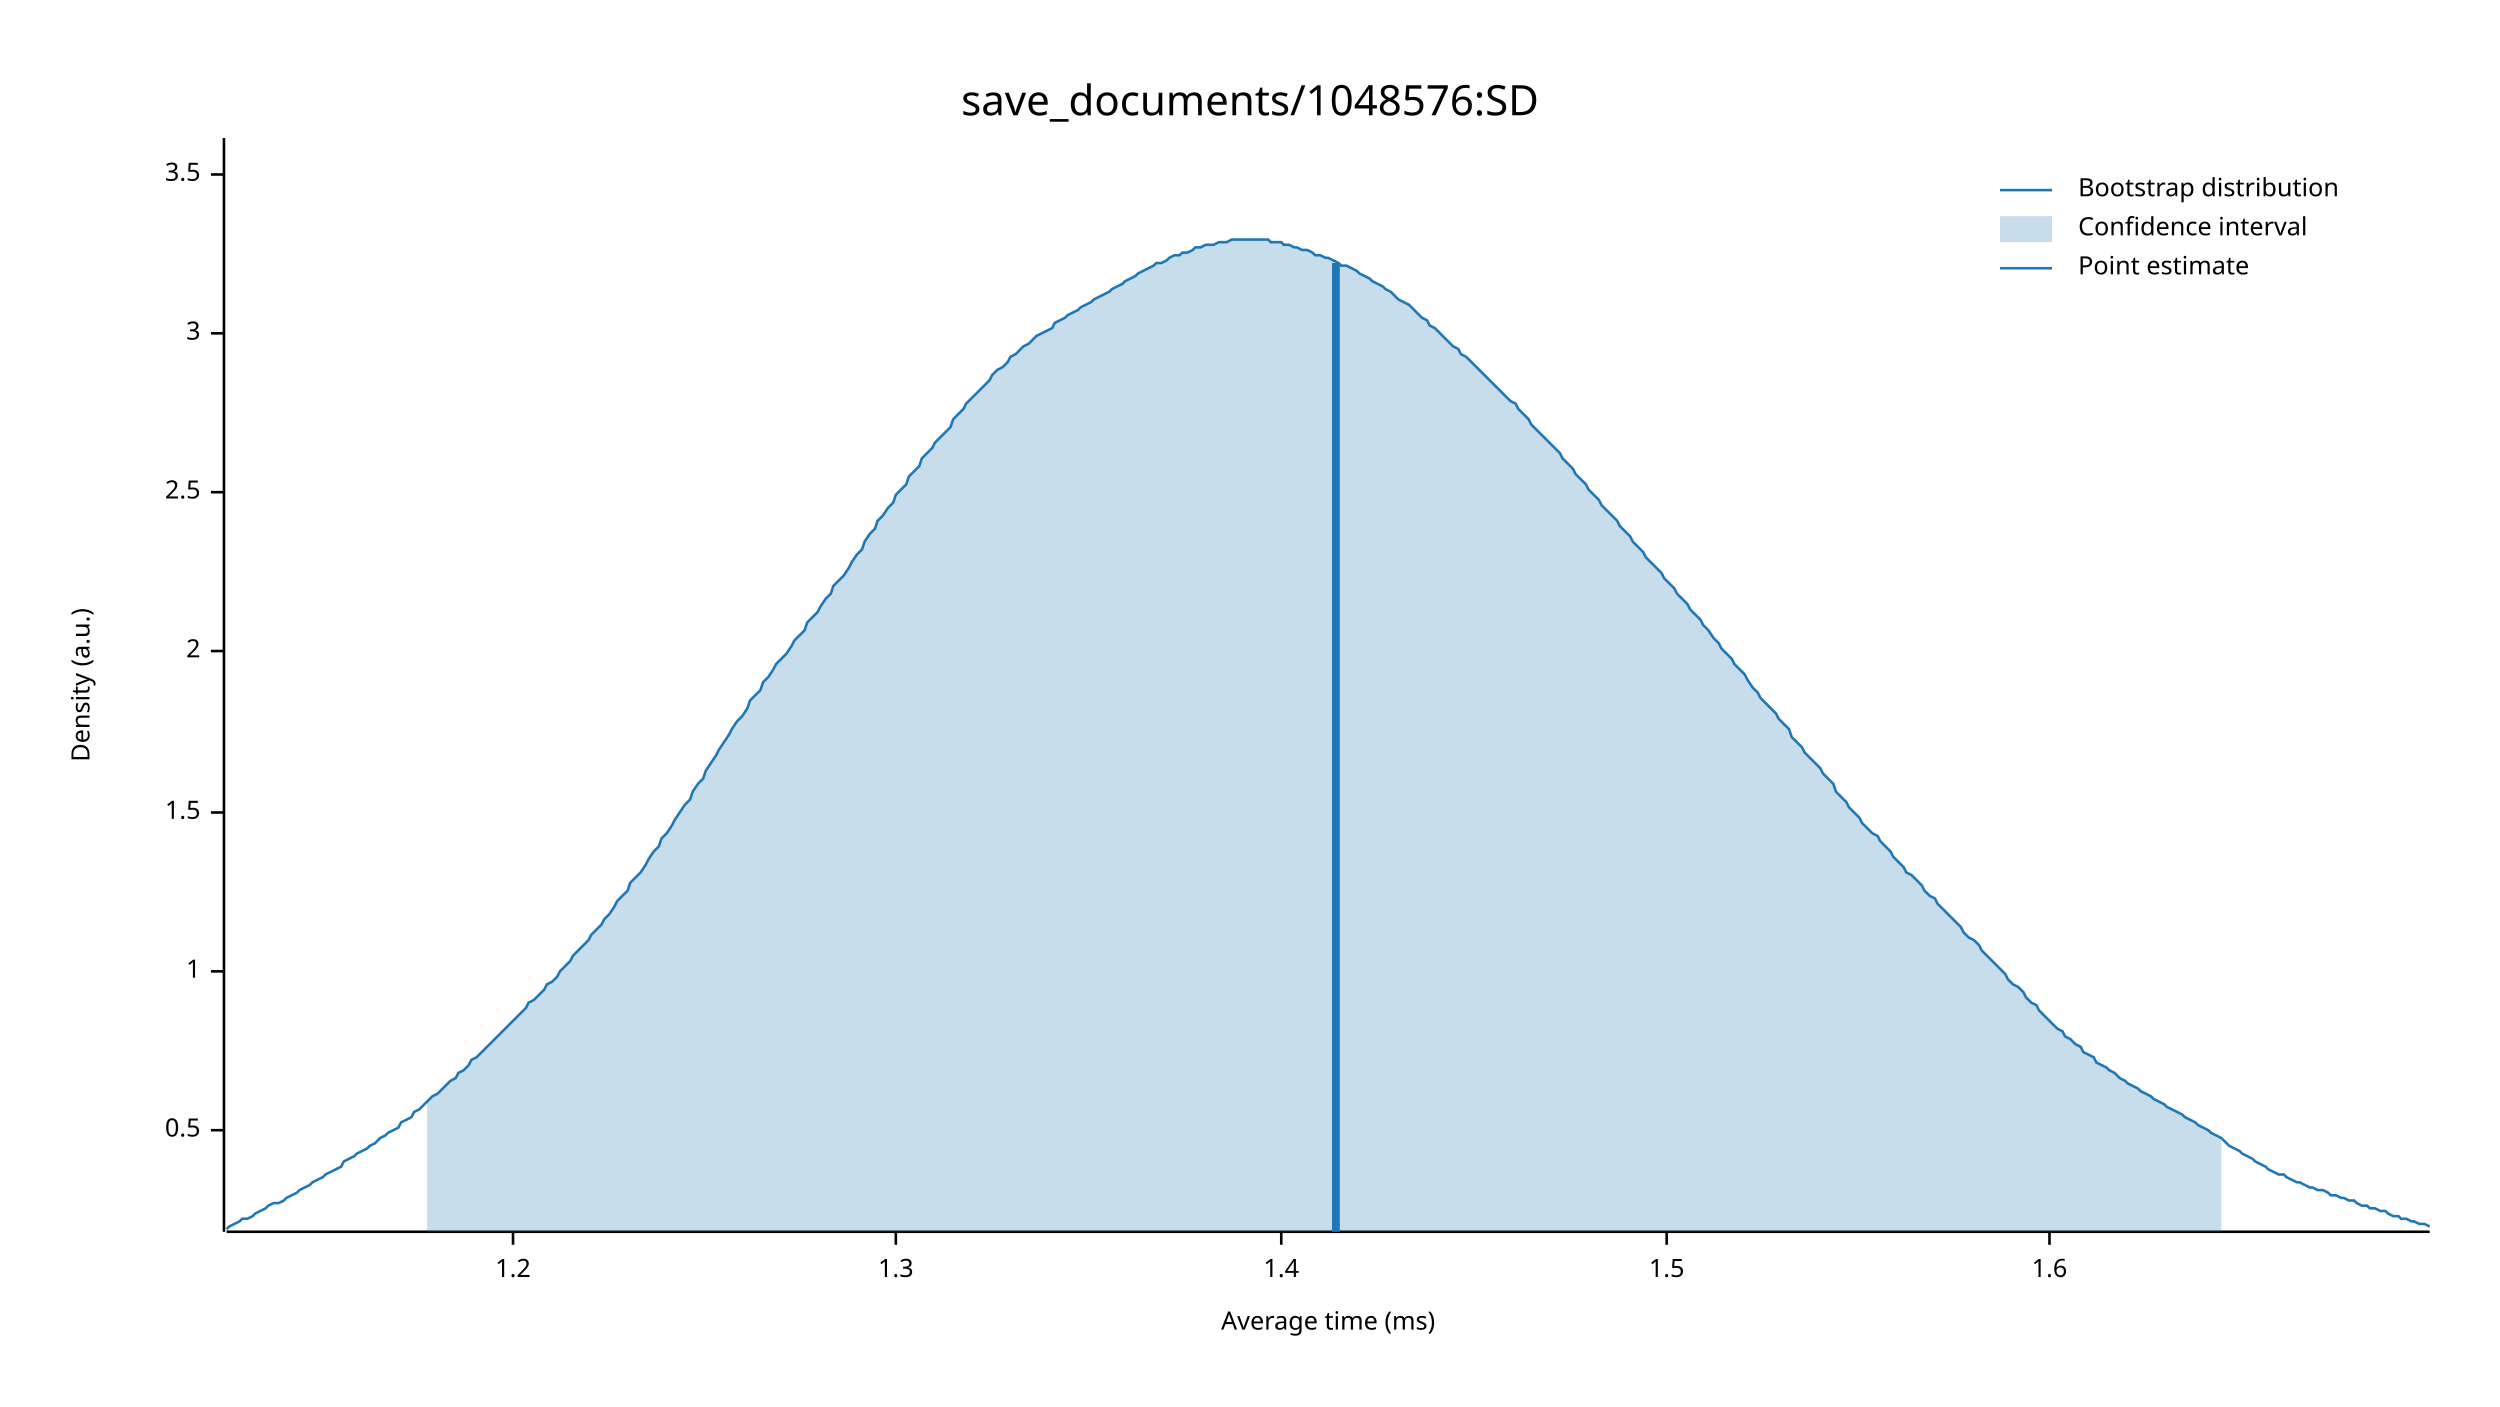
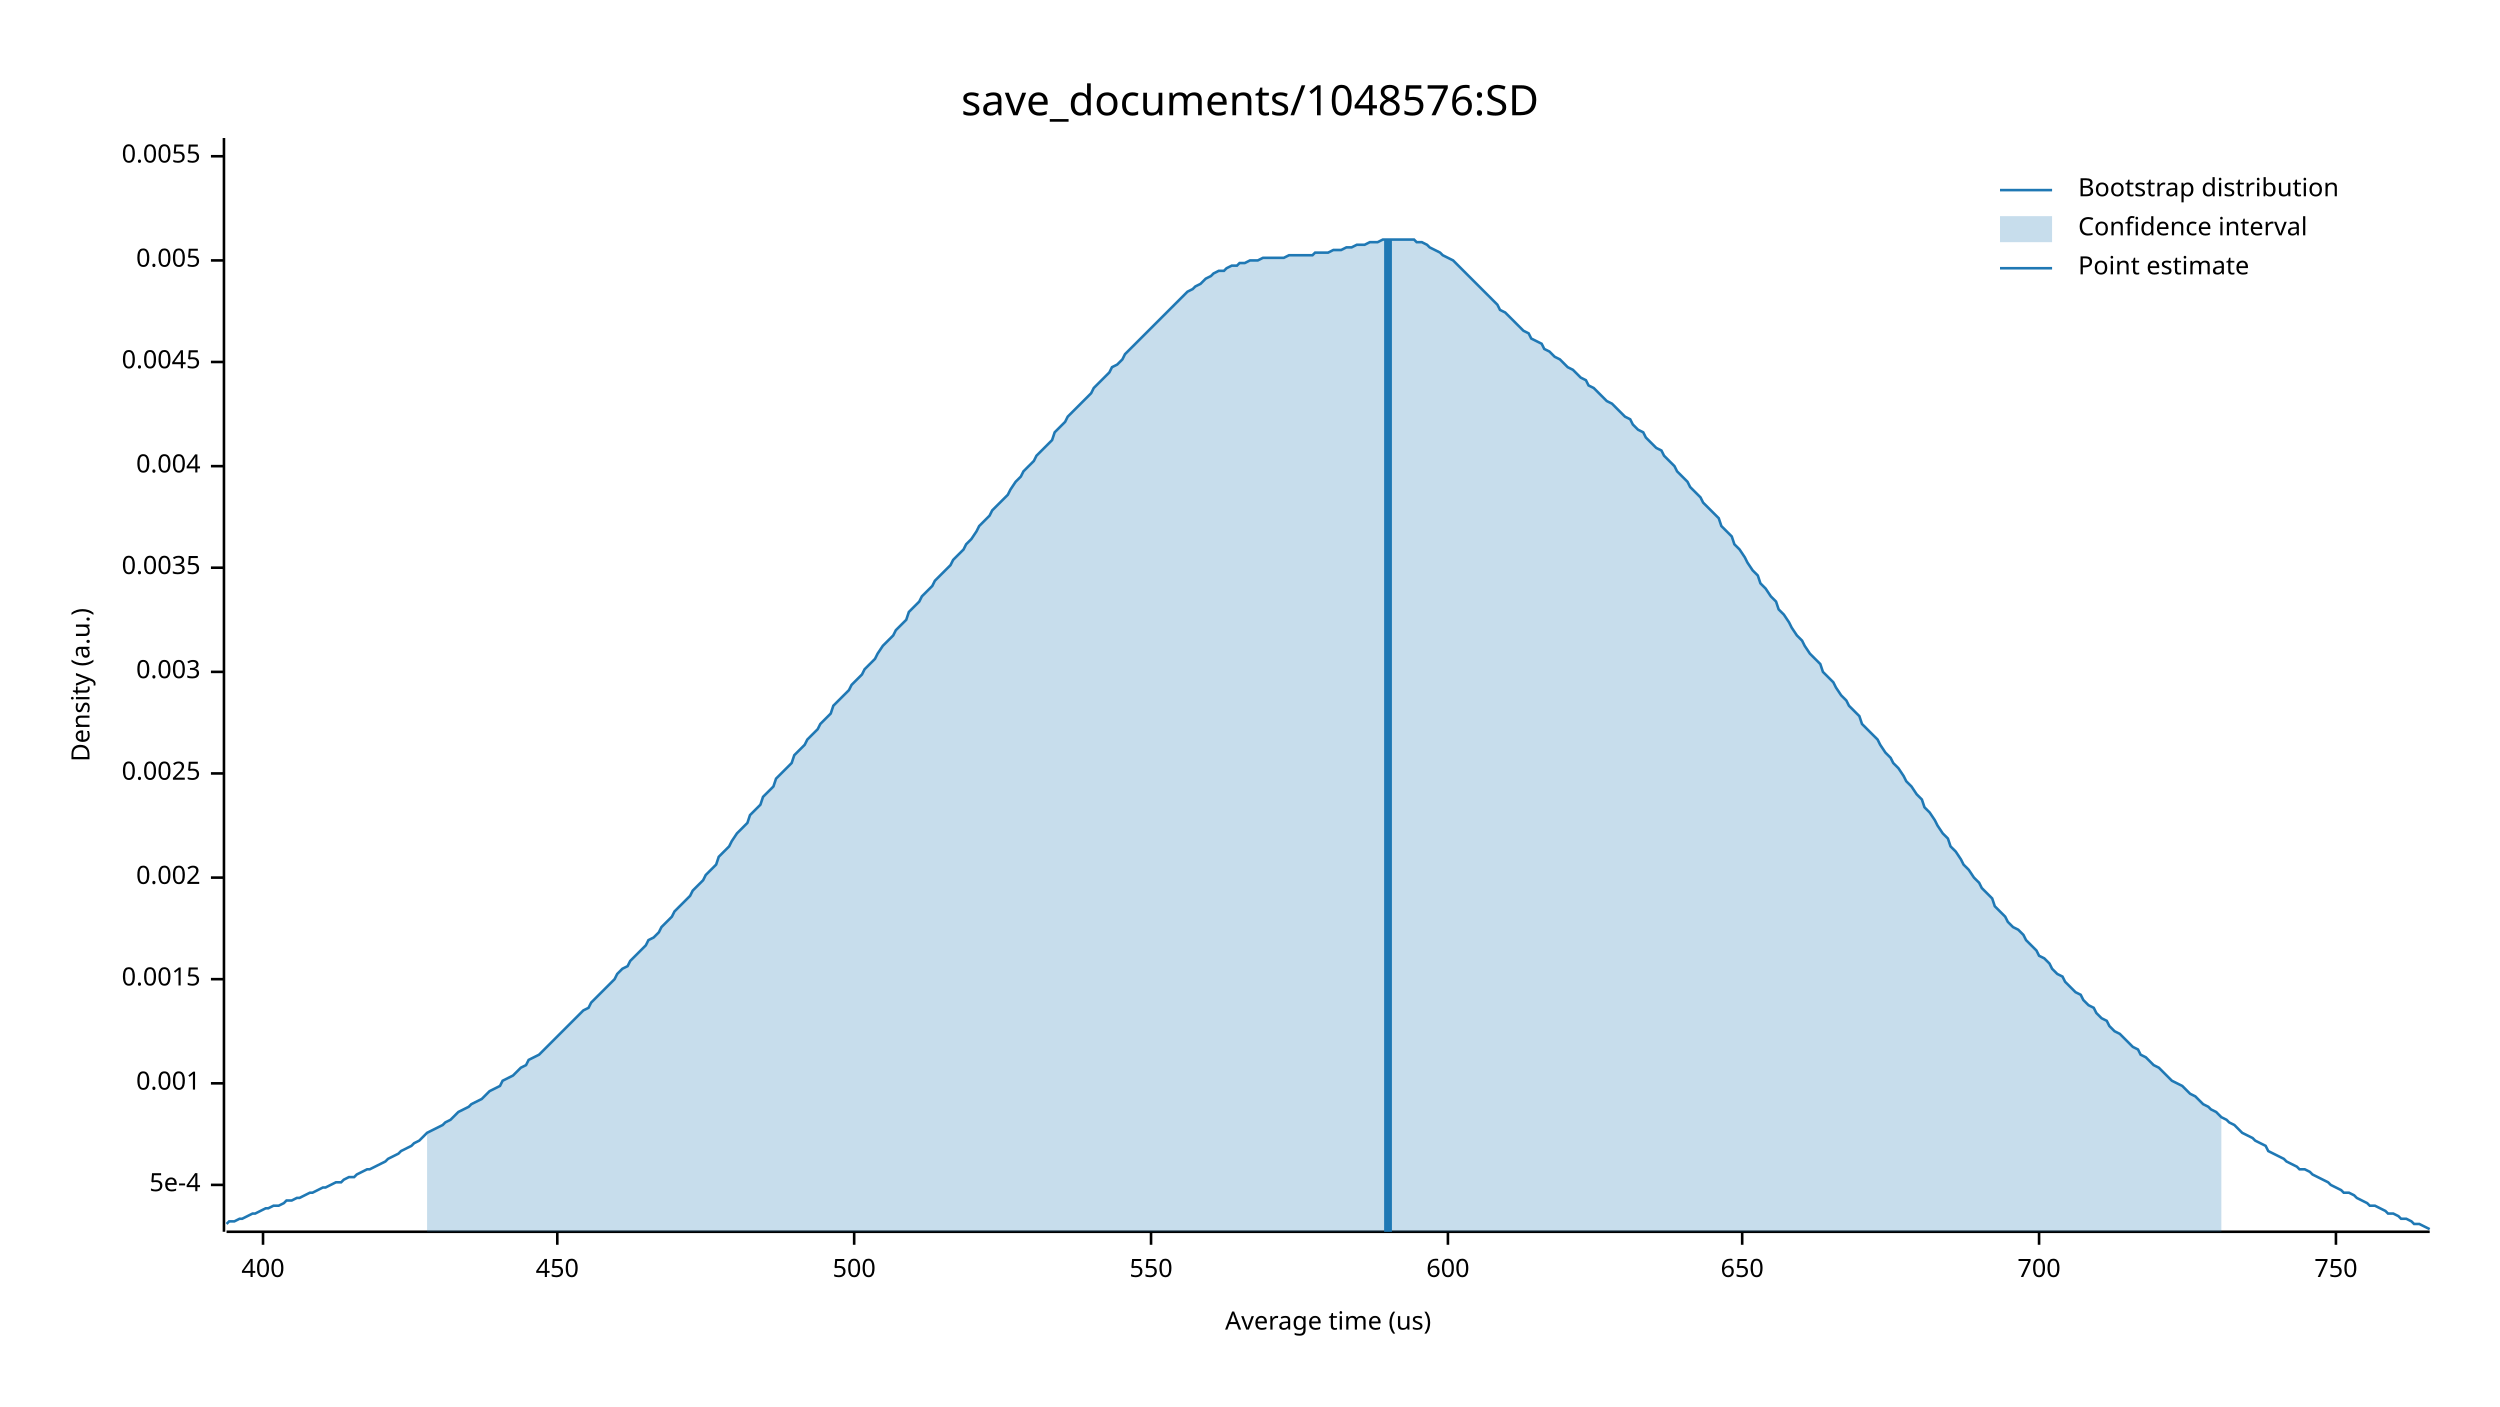
<svg xmlns="http://www.w3.org/2000/svg" width="960" height="540" viewBox="0 0 960 540">
  <text x="480" y="32" dy="0.76em" text-anchor="middle" font-family="sans-serif" font-size="16.129" opacity="1" fill="#000000">
save_documents/1048576:SD
</text>
  <text x="27" y="263" dy="0.76em" text-anchor="middle" font-family="sans-serif" font-size="9.677" opacity="1" fill="#000000" transform="rotate(270, 27, 263)">
Density (a.u.)
</text>
  <text x="510" y="513" dy="-0.5ex" text-anchor="middle" font-family="sans-serif" font-size="9.677" opacity="1" fill="#000000">
- Average time (ms)
+ Average time (us)
</text>
  <polyline fill="none" opacity="1" stroke="#000000" stroke-width="1" points="86,53 86,473 " />
-   <text x="77" y="434" dy="0.5ex" text-anchor="end" font-family="sans-serif" font-size="9.677" opacity="1" fill="#000000">
- 0.5
+   <text x="77" y="455" dy="0.5ex" text-anchor="end" font-family="sans-serif" font-size="9.677" opacity="1" fill="#000000">
+ 5e-4
</text>
-   <polyline fill="none" opacity="1" stroke="#000000" stroke-width="1" points="81,434 86,434 " />
-   <text x="77" y="373" dy="0.5ex" text-anchor="end" font-family="sans-serif" font-size="9.677" opacity="1" fill="#000000">
- 1
+   <polyline fill="none" opacity="1" stroke="#000000" stroke-width="1" points="81,455 86,455 " />
+   <text x="77" y="416" dy="0.5ex" text-anchor="end" font-family="sans-serif" font-size="9.677" opacity="1" fill="#000000">
+ 0.001
</text>
-   <polyline fill="none" opacity="1" stroke="#000000" stroke-width="1" points="81,373 86,373 " />
-   <text x="77" y="312" dy="0.5ex" text-anchor="end" font-family="sans-serif" font-size="9.677" opacity="1" fill="#000000">
- 1.5
+   <polyline fill="none" opacity="1" stroke="#000000" stroke-width="1" points="81,416 86,416 " />
+   <text x="77" y="376" dy="0.5ex" text-anchor="end" font-family="sans-serif" font-size="9.677" opacity="1" fill="#000000">
+ 0.0015
</text>
-   <polyline fill="none" opacity="1" stroke="#000000" stroke-width="1" points="81,312 86,312 " />
-   <text x="77" y="250" dy="0.5ex" text-anchor="end" font-family="sans-serif" font-size="9.677" opacity="1" fill="#000000">
- 2
+   <polyline fill="none" opacity="1" stroke="#000000" stroke-width="1" points="81,376 86,376 " />
+   <text x="77" y="337" dy="0.5ex" text-anchor="end" font-family="sans-serif" font-size="9.677" opacity="1" fill="#000000">
+ 0.002
</text>
-   <polyline fill="none" opacity="1" stroke="#000000" stroke-width="1" points="81,250 86,250 " />
-   <text x="77" y="189" dy="0.5ex" text-anchor="end" font-family="sans-serif" font-size="9.677" opacity="1" fill="#000000">
- 2.5
+   <polyline fill="none" opacity="1" stroke="#000000" stroke-width="1" points="81,337 86,337 " />
+   <text x="77" y="297" dy="0.5ex" text-anchor="end" font-family="sans-serif" font-size="9.677" opacity="1" fill="#000000">
+ 0.0025
</text>
-   <polyline fill="none" opacity="1" stroke="#000000" stroke-width="1" points="81,189 86,189 " />
-   <text x="77" y="128" dy="0.5ex" text-anchor="end" font-family="sans-serif" font-size="9.677" opacity="1" fill="#000000">
- 3
+   <polyline fill="none" opacity="1" stroke="#000000" stroke-width="1" points="81,297 86,297 " />
+   <text x="77" y="258" dy="0.5ex" text-anchor="end" font-family="sans-serif" font-size="9.677" opacity="1" fill="#000000">
+ 0.003
</text>
-   <polyline fill="none" opacity="1" stroke="#000000" stroke-width="1" points="81,128 86,128 " />
-   <text x="77" y="67" dy="0.5ex" text-anchor="end" font-family="sans-serif" font-size="9.677" opacity="1" fill="#000000">
- 3.5
+   <polyline fill="none" opacity="1" stroke="#000000" stroke-width="1" points="81,258 86,258 " />
+   <text x="77" y="218" dy="0.5ex" text-anchor="end" font-family="sans-serif" font-size="9.677" opacity="1" fill="#000000">
+ 0.0035
</text>
-   <polyline fill="none" opacity="1" stroke="#000000" stroke-width="1" points="81,67 86,67 " />
+   <polyline fill="none" opacity="1" stroke="#000000" stroke-width="1" points="81,218 86,218 " />
+   <text x="77" y="179" dy="0.5ex" text-anchor="end" font-family="sans-serif" font-size="9.677" opacity="1" fill="#000000">
+ 0.004
+ </text>
+   <polyline fill="none" opacity="1" stroke="#000000" stroke-width="1" points="81,179 86,179 " />
+   <text x="77" y="139" dy="0.5ex" text-anchor="end" font-family="sans-serif" font-size="9.677" opacity="1" fill="#000000">
+ 0.0045
+ </text>
+   <polyline fill="none" opacity="1" stroke="#000000" stroke-width="1" points="81,139 86,139 " />
+   <text x="77" y="100" dy="0.5ex" text-anchor="end" font-family="sans-serif" font-size="9.677" opacity="1" fill="#000000">
+ 0.005
+ </text>
+   <polyline fill="none" opacity="1" stroke="#000000" stroke-width="1" points="81,100 86,100 " />
+   <text x="77" y="60" dy="0.5ex" text-anchor="end" font-family="sans-serif" font-size="9.677" opacity="1" fill="#000000">
+ 0.0055
+ </text>
+   <polyline fill="none" opacity="1" stroke="#000000" stroke-width="1" points="81,60 86,60 " />
  <polyline fill="none" opacity="1" stroke="#000000" stroke-width="1" points="87,473 933,473 " />
-   <text x="197" y="483" dy="0.76em" text-anchor="middle" font-family="sans-serif" font-size="9.677" opacity="1" fill="#000000">
- 1.2
+   <text x="101" y="483" dy="0.76em" text-anchor="middle" font-family="sans-serif" font-size="9.677" opacity="1" fill="#000000">
+ 400
</text>
-   <polyline fill="none" opacity="1" stroke="#000000" stroke-width="1" points="197,473 197,478 " />
-   <text x="344" y="483" dy="0.76em" text-anchor="middle" font-family="sans-serif" font-size="9.677" opacity="1" fill="#000000">
- 1.3
+   <polyline fill="none" opacity="1" stroke="#000000" stroke-width="1" points="101,473 101,478 " />
+   <text x="214" y="483" dy="0.76em" text-anchor="middle" font-family="sans-serif" font-size="9.677" opacity="1" fill="#000000">
+ 450
</text>
-   <polyline fill="none" opacity="1" stroke="#000000" stroke-width="1" points="344,473 344,478 " />
-   <text x="492" y="483" dy="0.76em" text-anchor="middle" font-family="sans-serif" font-size="9.677" opacity="1" fill="#000000">
- 1.4
+   <polyline fill="none" opacity="1" stroke="#000000" stroke-width="1" points="214,473 214,478 " />
+   <text x="328" y="483" dy="0.76em" text-anchor="middle" font-family="sans-serif" font-size="9.677" opacity="1" fill="#000000">
+ 500
</text>
-   <polyline fill="none" opacity="1" stroke="#000000" stroke-width="1" points="492,473 492,478 " />
-   <text x="640" y="483" dy="0.76em" text-anchor="middle" font-family="sans-serif" font-size="9.677" opacity="1" fill="#000000">
- 1.5
+   <polyline fill="none" opacity="1" stroke="#000000" stroke-width="1" points="328,473 328,478 " />
+   <text x="442" y="483" dy="0.76em" text-anchor="middle" font-family="sans-serif" font-size="9.677" opacity="1" fill="#000000">
+ 550
</text>
-   <polyline fill="none" opacity="1" stroke="#000000" stroke-width="1" points="640,473 640,478 " />
-   <text x="787" y="483" dy="0.76em" text-anchor="middle" font-family="sans-serif" font-size="9.677" opacity="1" fill="#000000">
- 1.6
+   <polyline fill="none" opacity="1" stroke="#000000" stroke-width="1" points="442,473 442,478 " />
+   <text x="556" y="483" dy="0.76em" text-anchor="middle" font-family="sans-serif" font-size="9.677" opacity="1" fill="#000000">
+ 600
</text>
-   <polyline fill="none" opacity="1" stroke="#000000" stroke-width="1" points="787,473 787,478 " />
-   <polyline fill="none" opacity="1" stroke="#1F78B4" stroke-width="1" points="87,472 88,471 90,470 92,469 93,468 95,468 97,467 98,466 100,465 102,464 103,463 105,462 107,462 109,461 110,460 112,459 114,458 115,457 117,456 119,455 120,454 122,453 124,452 125,451 127,450 129,449 131,448 132,446 134,445 136,444 137,443 139,442 141,441 142,440 144,439 146,437 148,436 149,435 151,434 153,433 154,431 156,430 158,429 159,427 161,426 163,424 164,423 166,421 168,420 170,418 171,417 173,415 175,414 176,412 178,411 180,409 181,407 183,406 185,404 187,402 188,401 190,399 192,397 193,396 195,394 197,392 198,391 200,389 202,387 203,385 205,384 207,382 209,380 210,378 212,377 214,375 215,373 217,371 219,369 220,367 222,365 224,363 226,361 227,359 229,357 231,355 232,353 234,351 236,348 237,346 239,344 241,342 242,339 244,337 246,335 248,332 249,330 251,327 253,325 254,322 256,320 258,317 259,315 261,312 263,309 265,307 266,304 268,301 270,299 271,296 273,293 275,290 276,288 278,285 280,282 281,280 283,277 285,275 287,272 288,269 290,267 292,265 293,262 295,260 297,257 298,255 300,253 302,251 304,248 305,246 307,244 309,242 310,239 312,237 314,235 315,233 317,230 319,228 320,225 322,223 324,221 326,218 327,216 329,213 331,211 332,208 334,205 336,203 337,200 339,198 341,195 343,193 344,190 346,188 348,186 349,183 351,181 353,179 354,176 356,174 358,172 359,170 361,168 363,166 365,164 366,161 368,159 370,157 371,155 373,153 375,151 376,150 378,148 380,146 381,144 383,142 385,141 387,139 388,137 390,136 392,134 393,133 395,132 397,130 398,129 400,128 402,127 404,126 405,124 407,123 409,122 410,121 412,120 414,119 415,118 417,117 419,116 420,115 422,114 424,113 426,112 427,111 429,110 431,109 432,108 434,107 436,106 437,105 439,104 441,103 443,102 444,101 446,101 448,100 449,99 451,98 453,98 454,97 456,97 458,96 459,95 461,95 463,94 465,94 466,94 468,93 470,93 471,93 473,92 475,92 476,92 478,92 480,92 482,92 483,92 485,92 487,92 488,93 490,93 492,93 493,94 495,94 497,95 498,95 500,96 502,96 504,97 505,98 507,98 509,99 510,99 512,100 514,101 515,102 517,102 519,103 521,104 522,105 524,106 526,107 527,108 529,109 531,110 532,111 534,112 536,114 537,115 539,116 541,117 543,119 544,120 546,122 548,123 549,125 551,126 553,128 554,129 556,131 558,133 560,134 561,136 563,137 565,139 566,140 568,142 570,144 571,145 573,147 575,149 576,150 578,152 580,154 582,155 583,157 585,159 587,161 588,163 590,165 592,167 593,168 595,170 597,172 599,174 600,176 602,178 604,180 605,182 607,184 609,186 610,188 612,190 614,192 615,194 617,196 619,198 621,200 622,202 624,204 626,206 627,208 629,210 631,212 632,214 634,216 636,218 638,220 639,222 641,224 643,226 644,228 646,230 648,232 649,234 651,236 653,238 654,240 656,242 658,245 660,247 661,249 663,251 665,253 666,255 668,257 670,259 671,261 673,264 675,266 676,268 678,270 680,272 682,274 683,276 685,278 687,280 688,283 690,285 692,287 693,289 695,291 697,293 699,295 700,297 702,299 704,301 705,304 707,306 709,308 710,310 712,312 714,314 715,316 717,318 719,320 721,321 722,323 724,325 726,327 727,329 729,331 731,333 732,335 734,336 736,338 738,340 739,342 741,344 743,345 744,347 746,349 748,351 749,352 751,354 753,356 754,358 756,360 758,361 760,363 761,365 763,367 765,369 766,370 768,372 770,374 771,376 773,378 775,379 777,381 778,383 780,385 782,386 783,388 785,390 787,392 788,393 790,395 792,396 793,398 795,399 797,401 799,402 800,404 802,405 804,406 805,408 807,409 809,410 810,411 812,412 814,414 816,415 817,416 819,417 821,418 822,419 824,420 826,421 827,422 829,423 831,424 832,425 834,426 836,427 838,428 839,429 841,430 843,431 844,432 846,433 848,434 849,435 851,436 853,437 855,439 856,440 858,441 860,442 861,443 863,444 865,445 866,446 868,447 870,448 871,449 873,450 875,451 877,451 878,452 880,453 882,454 883,454 885,455 887,456 888,456 890,457 892,457 894,458 895,459 897,459 899,460 900,460 902,461 904,461 905,462 907,463 909,463 910,464 912,464 914,465 916,465 917,466 919,467 921,467 922,468 924,468 926,469 927,469 929,470 931,470 933,471 " />
-   <polygon opacity="0.25" fill="#1F78B4" points="164,423 166,421 168,420 170,418 171,417 173,415 175,414 176,412 178,411 180,409 181,407 183,406 185,404 187,402 188,401 190,399 192,397 193,396 195,394 197,392 198,391 200,389 202,387 203,385 205,384 207,382 209,380 210,378 212,377 214,375 215,373 217,371 219,369 220,367 222,365 224,363 226,361 227,359 229,357 231,355 232,353 234,351 236,348 237,346 239,344 241,342 242,339 244,337 246,335 248,332 249,330 251,327 253,325 254,322 256,320 258,317 259,315 261,312 263,309 265,307 266,304 268,301 270,299 271,296 273,293 275,290 276,288 278,285 280,282 281,280 283,277 285,275 287,272 288,269 290,267 292,265 293,262 295,260 297,257 298,255 300,253 302,251 304,248 305,246 307,244 309,242 310,239 312,237 314,235 315,233 317,230 319,228 320,225 322,223 324,221 326,218 327,216 329,213 331,211 332,208 334,205 336,203 337,200 339,198 341,195 343,193 344,190 346,188 348,186 349,183 351,181 353,179 354,176 356,174 358,172 359,170 361,168 363,166 365,164 366,161 368,159 370,157 371,155 373,153 375,151 376,150 378,148 380,146 381,144 383,142 385,141 387,139 388,137 390,136 392,134 393,133 395,132 397,130 398,129 400,128 402,127 404,126 405,124 407,123 409,122 410,121 412,120 414,119 415,118 417,117 419,116 420,115 422,114 424,113 426,112 427,111 429,110 431,109 432,108 434,107 436,106 437,105 439,104 441,103 443,102 444,101 446,101 448,100 449,99 451,98 453,98 454,97 456,97 458,96 459,95 461,95 463,94 465,94 466,94 468,93 470,93 471,93 473,92 475,92 476,92 478,92 480,92 482,92 483,92 485,92 487,92 488,93 490,93 492,93 493,94 495,94 497,95 498,95 500,96 502,96 504,97 505,98 507,98 509,99 510,99 512,100 514,101 515,102 517,102 519,103 521,104 522,105 524,106 526,107 527,108 529,109 531,110 532,111 534,112 536,114 537,115 539,116 541,117 543,119 544,120 546,122 548,123 549,125 551,126 553,128 554,129 556,131 558,133 560,134 561,136 563,137 565,139 566,140 568,142 570,144 571,145 573,147 575,149 576,150 578,152 580,154 582,155 583,157 585,159 587,161 588,163 590,165 592,167 593,168 595,170 597,172 599,174 600,176 602,178 604,180 605,182 607,184 609,186 610,188 612,190 614,192 615,194 617,196 619,198 621,200 622,202 624,204 626,206 627,208 629,210 631,212 632,214 634,216 636,218 638,220 639,222 641,224 643,226 644,228 646,230 648,232 649,234 651,236 653,238 654,240 656,242 658,245 660,247 661,249 663,251 665,253 666,255 668,257 670,259 671,261 673,264 675,266 676,268 678,270 680,272 682,274 683,276 685,278 687,280 688,283 690,285 692,287 693,289 695,291 697,293 699,295 700,297 702,299 704,301 705,304 707,306 709,308 710,310 712,312 714,314 715,316 717,318 719,320 721,321 722,323 724,325 726,327 727,329 729,331 731,333 732,335 734,336 736,338 738,340 739,342 741,344 743,345 744,347 746,349 748,351 749,352 751,354 753,356 754,358 756,360 758,361 760,363 761,365 763,367 765,369 766,370 768,372 770,374 771,376 773,378 775,379 777,381 778,383 780,385 782,386 783,388 785,390 787,392 788,393 790,395 792,396 793,398 795,399 797,401 799,402 800,404 802,405 804,406 805,408 807,409 809,410 810,411 812,412 814,414 816,415 817,416 819,417 821,418 822,419 824,420 826,421 827,422 829,423 831,424 832,425 834,426 836,427 838,428 839,429 841,430 843,431 844,432 846,433 848,434 849,435 851,436 853,437 853,473 164,473 " />
-   <polyline fill="none" opacity="1" stroke="#1F78B4" stroke-width="3" points="513,473 513,101 " />
+   <polyline fill="none" opacity="1" stroke="#000000" stroke-width="1" points="556,473 556,478 " />
+   <text x="669" y="483" dy="0.76em" text-anchor="middle" font-family="sans-serif" font-size="9.677" opacity="1" fill="#000000">
+ 650
+ </text>
+   <polyline fill="none" opacity="1" stroke="#000000" stroke-width="1" points="669,473 669,478 " />
+   <text x="783" y="483" dy="0.76em" text-anchor="middle" font-family="sans-serif" font-size="9.677" opacity="1" fill="#000000">
+ 700
+ </text>
+   <polyline fill="none" opacity="1" stroke="#000000" stroke-width="1" points="783,473 783,478 " />
+   <text x="897" y="483" dy="0.76em" text-anchor="middle" font-family="sans-serif" font-size="9.677" opacity="1" fill="#000000">
+ 750
+ </text>
+   <polyline fill="none" opacity="1" stroke="#000000" stroke-width="1" points="897,473 897,478 " />
+   <polyline fill="none" opacity="1" stroke="#1F78B4" stroke-width="1" points="87,470 88,469 90,469 92,468 93,468 95,467 97,466 98,466 100,465 102,464 103,464 105,463 107,463 109,462 110,461 112,461 114,460 115,460 117,459 119,458 120,458 122,457 124,456 125,456 127,455 129,454 131,454 132,453 134,452 136,452 137,451 139,450 141,449 142,449 144,448 146,447 148,446 149,445 151,444 153,443 154,442 156,441 158,440 159,439 161,438 163,436 164,435 166,434 168,433 170,432 171,431 173,430 175,428 176,427 178,426 180,425 181,424 183,423 185,422 187,420 188,419 190,418 192,417 193,415 195,414 197,413 198,412 200,410 202,409 203,407 205,406 207,405 209,403 210,402 212,400 214,398 215,397 217,395 219,393 220,392 222,390 224,388 226,387 227,385 229,383 231,381 232,380 234,378 236,376 237,374 239,372 241,371 242,369 244,367 246,365 248,363 249,361 251,360 253,358 254,356 256,354 258,352 259,350 261,348 263,346 265,344 266,342 268,340 270,338 271,336 273,334 275,332 276,329 278,327 280,325 281,323 283,320 285,318 287,316 288,313 290,311 292,309 293,306 295,304 297,302 298,299 300,297 302,295 304,293 305,290 307,288 309,286 310,284 312,282 314,280 315,278 317,276 319,274 320,271 322,269 324,267 326,265 327,263 329,261 331,259 332,257 334,255 336,253 337,251 339,248 341,246 343,244 344,242 346,240 348,238 349,235 351,233 353,231 354,229 356,227 358,225 359,223 361,221 363,219 365,217 366,215 368,213 370,211 371,209 373,207 375,204 376,202 378,200 380,198 381,196 383,194 385,192 387,190 388,188 390,185 392,183 393,181 395,179 397,177 398,175 400,173 402,171 404,169 405,166 407,164 409,162 410,160 412,158 414,156 415,155 417,153 419,151 420,149 422,147 424,145 426,143 427,141 429,140 431,138 432,136 434,134 436,132 437,131 439,129 441,127 443,125 444,124 446,122 448,120 449,119 451,117 453,115 454,114 456,112 458,111 459,110 461,109 463,107 465,106 466,105 468,104 470,104 471,103 473,102 475,102 476,101 478,101 480,100 482,100 483,100 485,99 487,99 488,99 490,99 492,99 493,99 495,98 497,98 498,98 500,98 502,98 504,98 505,97 507,97 509,97 510,97 512,96 514,96 515,96 517,95 519,95 521,94 522,94 524,94 526,93 527,93 529,93 531,92 532,92 534,92 536,92 537,92 539,92 541,92 543,92 544,93 546,93 548,94 549,95 551,96 553,97 554,98 556,99 558,100 560,102 561,103 563,105 565,107 566,108 568,110 570,112 571,113 573,115 575,117 576,119 578,120 580,122 582,124 583,125 585,127 587,128 588,130 590,131 592,132 593,134 595,135 597,137 599,138 600,139 602,141 604,142 605,143 607,145 609,146 610,148 612,149 614,151 615,152 617,154 619,155 621,157 622,158 624,160 626,161 627,163 629,165 631,166 632,168 634,170 636,172 638,173 639,175 641,177 643,179 644,181 646,183 648,185 649,187 651,189 653,191 654,193 656,195 658,197 660,199 661,202 663,204 665,206 666,209 668,211 670,214 671,216 673,219 675,221 676,224 678,226 680,229 682,231 683,234 685,236 687,239 688,241 690,244 692,246 693,248 695,251 697,253 699,255 700,258 702,260 704,262 705,264 707,267 709,269 710,271 712,273 714,275 715,278 717,280 719,282 721,284 722,286 724,289 726,291 727,293 729,295 731,298 732,300 734,302 736,305 738,307 739,310 741,312 743,315 744,317 746,320 748,322 749,325 751,327 753,330 754,332 756,334 758,337 760,339 761,341 763,343 765,345 766,348 768,350 770,352 771,354 773,356 775,357 777,359 778,361 780,363 782,365 783,367 785,368 787,370 788,372 790,374 792,375 793,377 795,379 797,381 799,382 800,384 802,386 804,387 805,389 807,391 809,392 810,394 812,396 814,397 816,399 817,400 819,402 821,403 822,405 824,406 826,408 827,409 829,410 831,412 832,413 834,415 836,416 838,417 839,418 841,420 843,421 844,422 846,424 848,425 849,426 851,427 853,429 855,430 856,431 858,432 860,434 861,435 863,436 865,437 866,438 868,439 870,440 871,442 873,443 875,444 877,445 878,446 880,447 882,448 883,449 885,449 887,450 888,451 890,452 892,453 894,454 895,455 897,456 899,457 900,458 902,458 904,459 905,460 907,461 909,462 910,463 912,463 914,464 916,465 917,466 919,466 921,467 922,468 924,468 926,469 927,470 929,470 931,471 933,472 " />
+   <polygon opacity="0.25" fill="#1F78B4" points="164,435 166,434 168,433 170,432 171,431 173,430 175,428 176,427 178,426 180,425 181,424 183,423 185,422 187,420 188,419 190,418 192,417 193,415 195,414 197,413 198,412 200,410 202,409 203,407 205,406 207,405 209,403 210,402 212,400 214,398 215,397 217,395 219,393 220,392 222,390 224,388 226,387 227,385 229,383 231,381 232,380 234,378 236,376 237,374 239,372 241,371 242,369 244,367 246,365 248,363 249,361 251,360 253,358 254,356 256,354 258,352 259,350 261,348 263,346 265,344 266,342 268,340 270,338 271,336 273,334 275,332 276,329 278,327 280,325 281,323 283,320 285,318 287,316 288,313 290,311 292,309 293,306 295,304 297,302 298,299 300,297 302,295 304,293 305,290 307,288 309,286 310,284 312,282 314,280 315,278 317,276 319,274 320,271 322,269 324,267 326,265 327,263 329,261 331,259 332,257 334,255 336,253 337,251 339,248 341,246 343,244 344,242 346,240 348,238 349,235 351,233 353,231 354,229 356,227 358,225 359,223 361,221 363,219 365,217 366,215 368,213 370,211 371,209 373,207 375,204 376,202 378,200 380,198 381,196 383,194 385,192 387,190 388,188 390,185 392,183 393,181 395,179 397,177 398,175 400,173 402,171 404,169 405,166 407,164 409,162 410,160 412,158 414,156 415,155 417,153 419,151 420,149 422,147 424,145 426,143 427,141 429,140 431,138 432,136 434,134 436,132 437,131 439,129 441,127 443,125 444,124 446,122 448,120 449,119 451,117 453,115 454,114 456,112 458,111 459,110 461,109 463,107 465,106 466,105 468,104 470,104 471,103 473,102 475,102 476,101 478,101 480,100 482,100 483,100 485,99 487,99 488,99 490,99 492,99 493,99 495,98 497,98 498,98 500,98 502,98 504,98 505,97 507,97 509,97 510,97 512,96 514,96 515,96 517,95 519,95 521,94 522,94 524,94 526,93 527,93 529,93 531,92 532,92 534,92 536,92 537,92 539,92 541,92 543,92 544,93 546,93 548,94 549,95 551,96 553,97 554,98 556,99 558,100 560,102 561,103 563,105 565,107 566,108 568,110 570,112 571,113 573,115 575,117 576,119 578,120 580,122 582,124 583,125 585,127 587,128 588,130 590,131 592,132 593,134 595,135 597,137 599,138 600,139 602,141 604,142 605,143 607,145 609,146 610,148 612,149 614,151 615,152 617,154 619,155 621,157 622,158 624,160 626,161 627,163 629,165 631,166 632,168 634,170 636,172 638,173 639,175 641,177 643,179 644,181 646,183 648,185 649,187 651,189 653,191 654,193 656,195 658,197 660,199 661,202 663,204 665,206 666,209 668,211 670,214 671,216 673,219 675,221 676,224 678,226 680,229 682,231 683,234 685,236 687,239 688,241 690,244 692,246 693,248 695,251 697,253 699,255 700,258 702,260 704,262 705,264 707,267 709,269 710,271 712,273 714,275 715,278 717,280 719,282 721,284 722,286 724,289 726,291 727,293 729,295 731,298 732,300 734,302 736,305 738,307 739,310 741,312 743,315 744,317 746,320 748,322 749,325 751,327 753,330 754,332 756,334 758,337 760,339 761,341 763,343 765,345 766,348 768,350 770,352 771,354 773,356 775,357 777,359 778,361 780,363 782,365 783,367 785,368 787,370 788,372 790,374 792,375 793,377 795,379 797,381 799,382 800,384 802,386 804,387 805,389 807,391 809,392 810,394 812,396 814,397 816,399 817,400 819,402 821,403 822,405 824,406 826,408 827,409 829,410 831,412 832,413 834,415 836,416 838,417 839,418 841,420 843,421 844,422 846,424 848,425 849,426 851,427 853,429 853,473 164,473 " />
+   <polyline fill="none" opacity="1" stroke="#1F78B4" stroke-width="3" points="533,473 533,92 " />
  <text x="798" y="68" dy="0.76em" text-anchor="start" font-family="sans-serif" font-size="9.677" opacity="1" fill="#000000">
Bootstrap distribution
</text>
  <text x="798" y="83" dy="0.76em" text-anchor="start" font-family="sans-serif" font-size="9.677" opacity="1" fill="#000000">
Confidence interval
</text>
  <text x="798" y="98" dy="0.76em" text-anchor="start" font-family="sans-serif" font-size="9.677" opacity="1" fill="#000000">
Point estimate
</text>
  <polyline fill="none" opacity="1" stroke="#1F78B4" stroke-width="1" points="768,73 788,73 " />
  <rect x="768" y="83" width="20" height="10" opacity="0.25" fill="#1F78B4" stroke="none" />
  <polyline fill="none" opacity="1" stroke="#1F78B4" stroke-width="1" points="768,103 788,103 " />
</svg>
